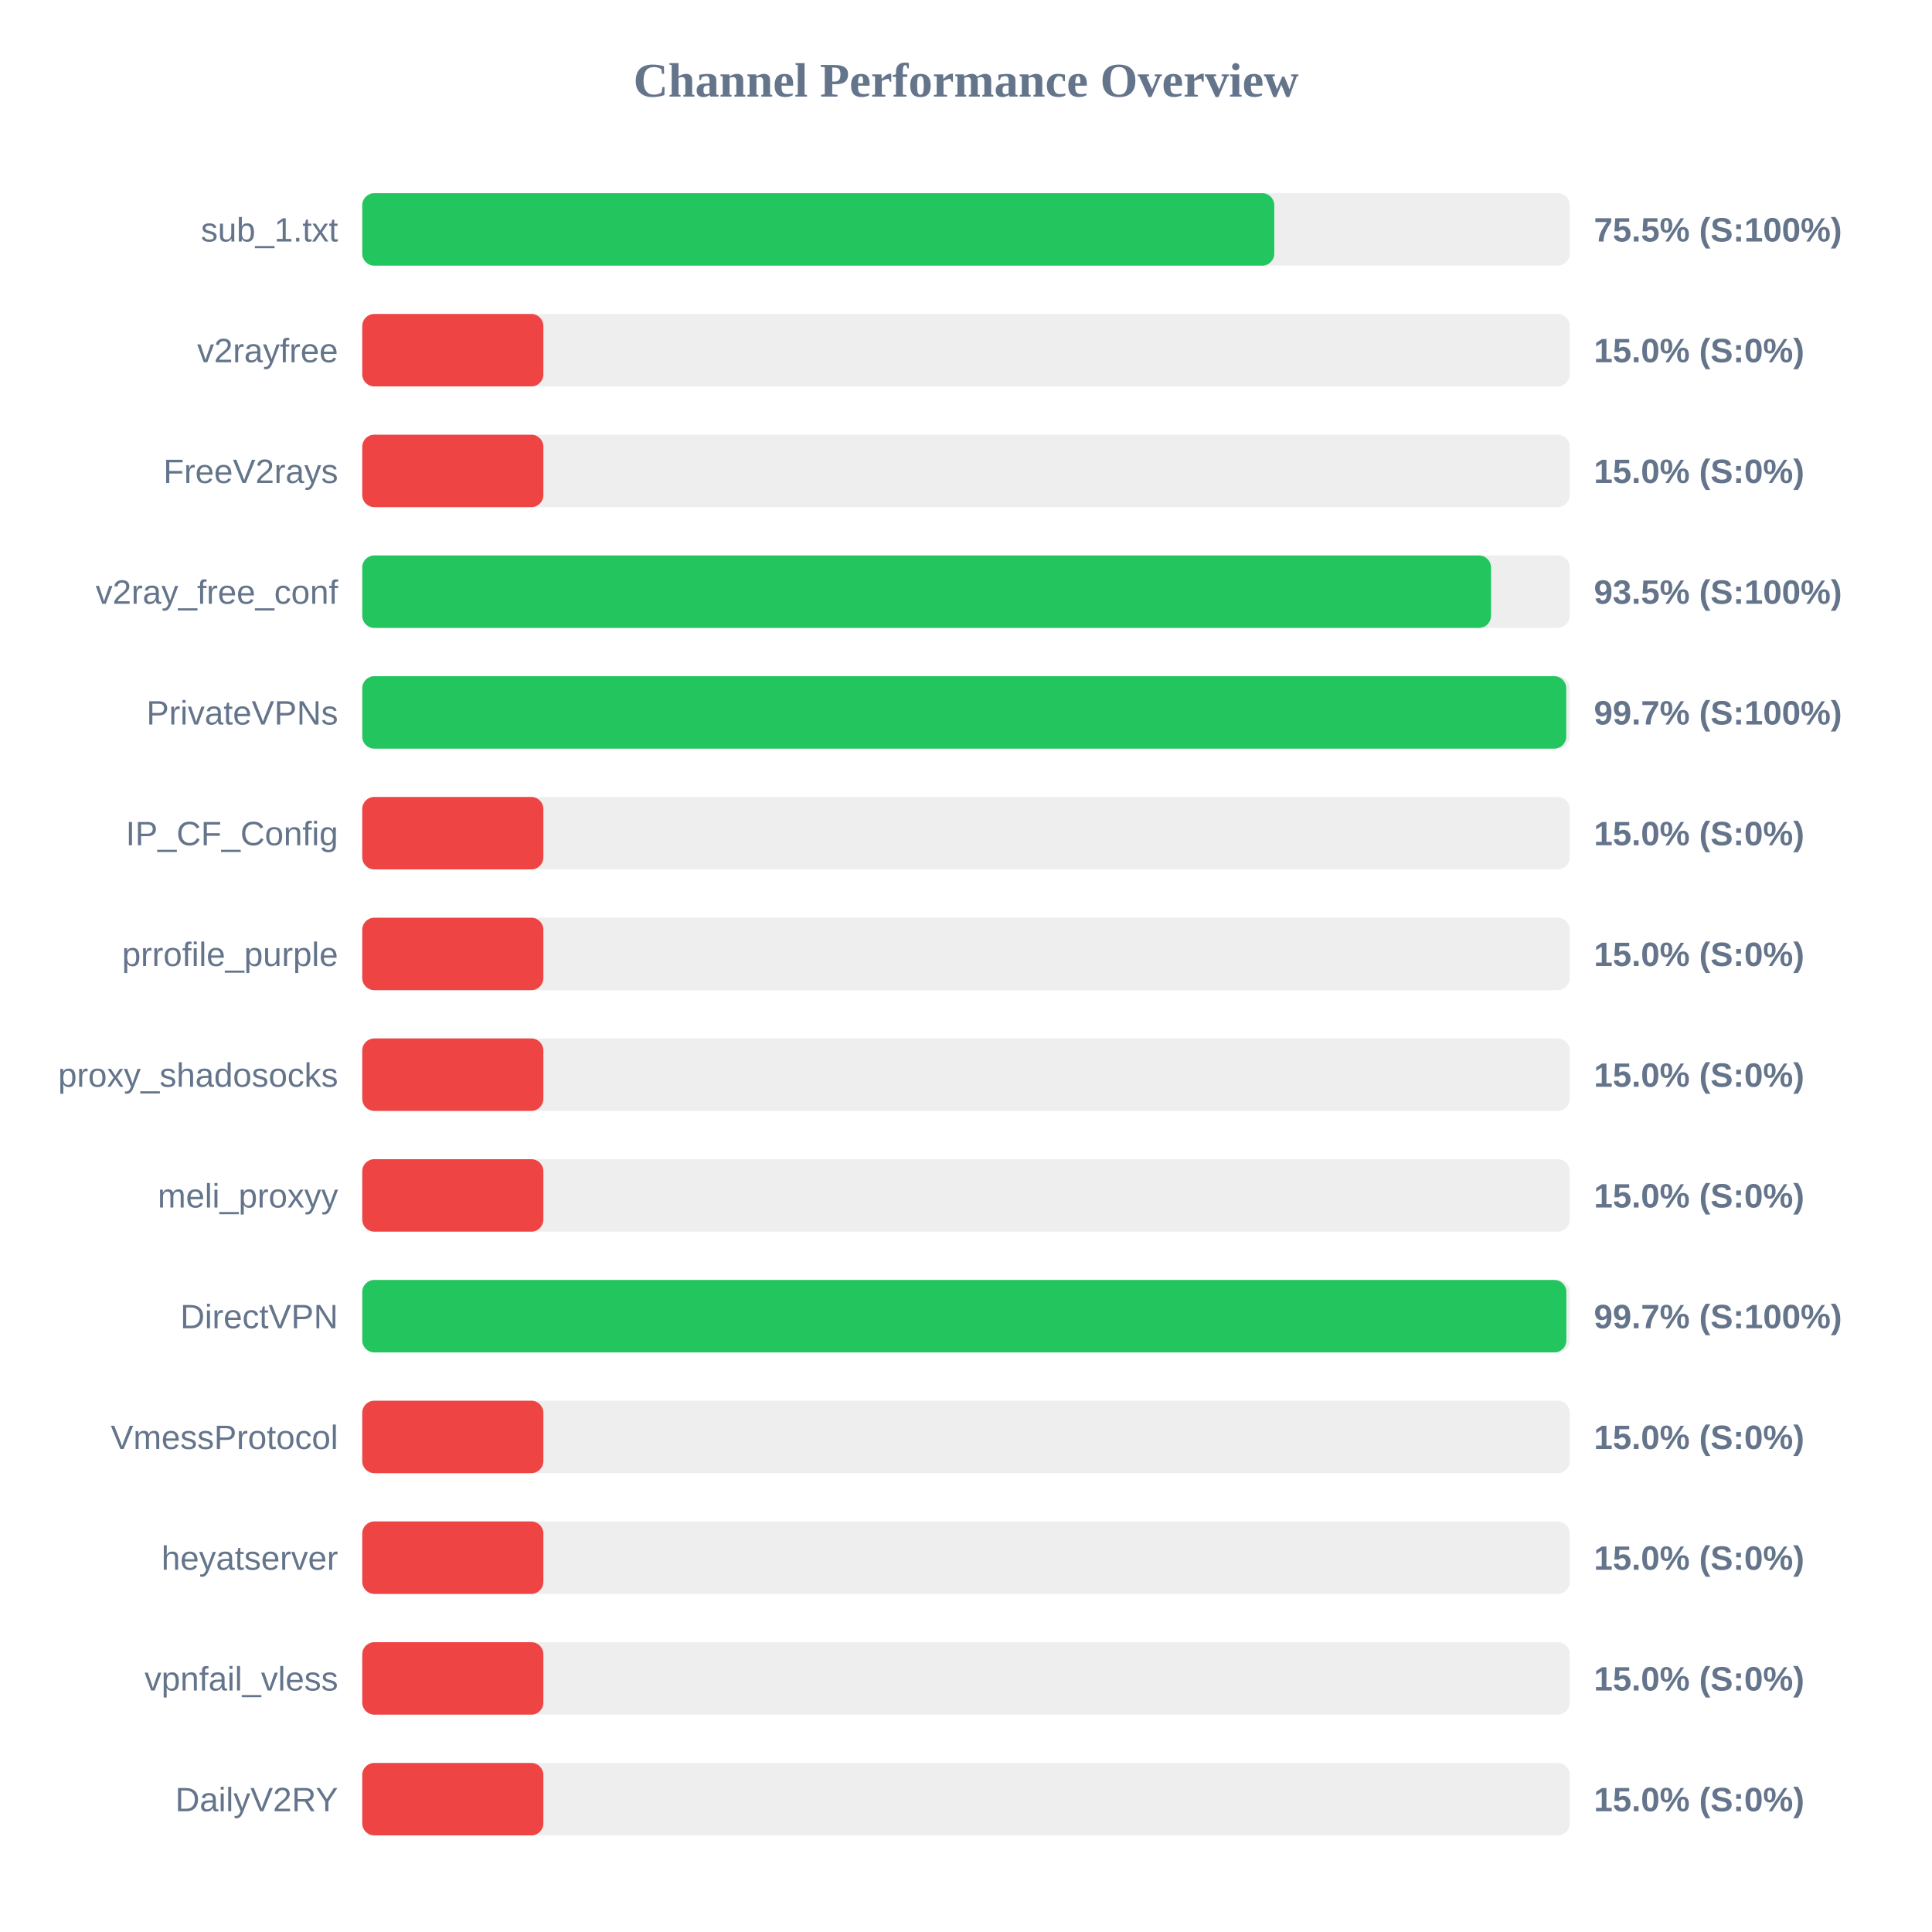
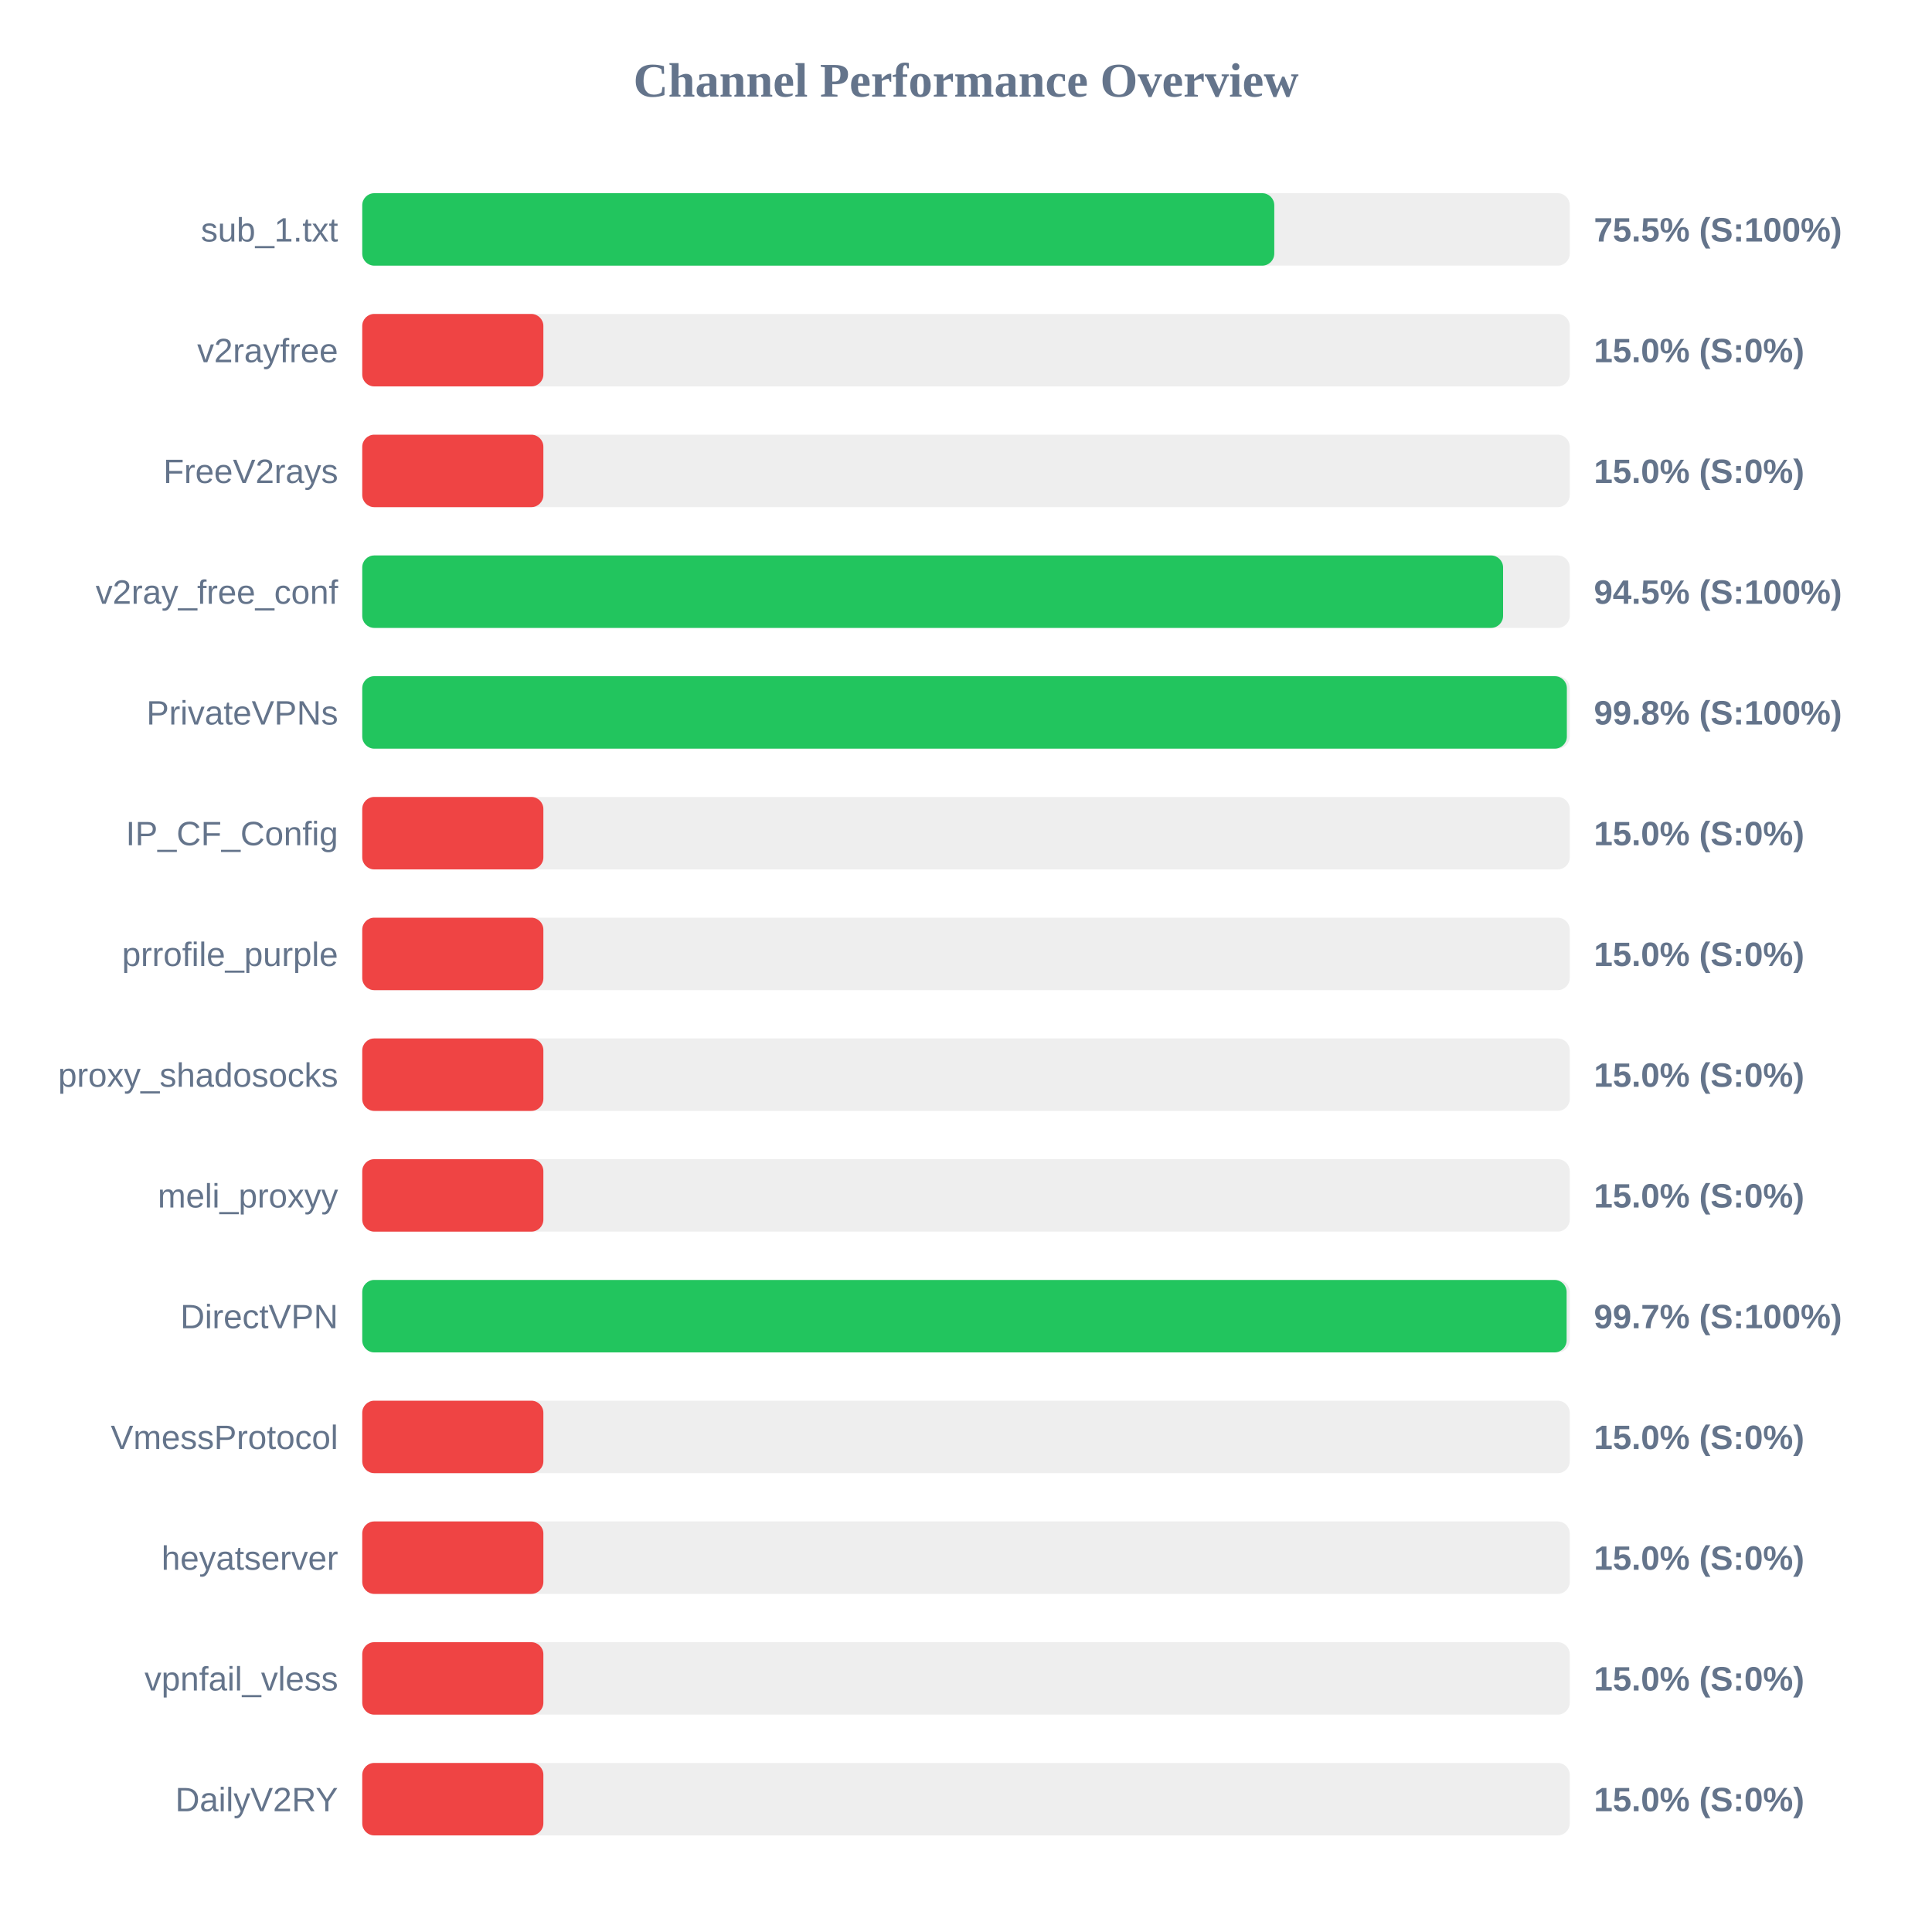
<svg xmlns="http://www.w3.org/2000/svg" width="800" height="800" version="1.1">
  <style>
        .row { font: 14px Arial; fill: #64748b; }
        .score { font: bold 14px Arial; fill: #64748b; }
    </style>
  <text x="400" y="40" text-anchor="middle" font-size="20px" font-weight="bold" fill="#64748b">Channel Performance Overview</text>
  <rect x="150" y="80" width="500" height="30" fill="#eee" rx="5" />
  <rect x="150" y="80" width="377.65" height="30" fill="#22c55e" rx="5" />
  <text x="140" y="100" text-anchor="end" class="row">sub_1.txt</text>
  <text x="660" y="100" text-anchor="start" class="score">75.5% (S:100%)</text>
  <rect x="150" y="130" width="500" height="30" fill="#eee" rx="5" />
  <rect x="150" y="130" width="75.0" height="30" fill="#ef4444" rx="5" />
  <text x="140" y="150" text-anchor="end" class="row">v2rayfree</text>
  <text x="660" y="150" text-anchor="start" class="score">15.0% (S:0%)</text>
  <rect x="150" y="180" width="500" height="30" fill="#eee" rx="5" />
  <rect x="150" y="180" width="75.0" height="30" fill="#ef4444" rx="5" />
  <text x="140" y="200" text-anchor="end" class="row">FreeV2rays</text>
  <text x="660" y="200" text-anchor="start" class="score">15.0% (S:0%)</text>
  <rect x="150" y="230" width="500" height="30" fill="#eee" rx="5" />
-   <rect x="150" y="230" width="467.4" height="30" fill="#22c55e" rx="5" />
+   <rect x="150" y="230" width="472.4" height="30" fill="#22c55e" rx="5" />
  <text x="140" y="250" text-anchor="end" class="row">v2ray_free_conf</text>
-   <text x="660" y="250" text-anchor="start" class="score">93.5% (S:100%)</text>
+   <text x="660" y="250" text-anchor="start" class="score">94.5% (S:100%)</text>
  <rect x="150" y="280" width="500" height="30" fill="#eee" rx="5" />
-   <rect x="150" y="280" width="498.55" height="30" fill="#22c55e" rx="5" />
+   <rect x="150" y="280" width="498.8" height="30" fill="#22c55e" rx="5" />
  <text x="140" y="300" text-anchor="end" class="row">PrivateVPNs</text>
-   <text x="660" y="300" text-anchor="start" class="score">99.7% (S:100%)</text>
+   <text x="660" y="300" text-anchor="start" class="score">99.8% (S:100%)</text>
  <rect x="150" y="330" width="500" height="30" fill="#eee" rx="5" />
  <rect x="150" y="330" width="75.0" height="30" fill="#ef4444" rx="5" />
  <text x="140" y="350" text-anchor="end" class="row">IP_CF_Config</text>
  <text x="660" y="350" text-anchor="start" class="score">15.0% (S:0%)</text>
  <rect x="150" y="380" width="500" height="30" fill="#eee" rx="5" />
  <rect x="150" y="380" width="75.0" height="30" fill="#ef4444" rx="5" />
  <text x="140" y="400" text-anchor="end" class="row">prrofile_purple</text>
  <text x="660" y="400" text-anchor="start" class="score">15.0% (S:0%)</text>
  <rect x="150" y="430" width="500" height="30" fill="#eee" rx="5" />
  <rect x="150" y="430" width="75.0" height="30" fill="#ef4444" rx="5" />
  <text x="140" y="450" text-anchor="end" class="row">proxy_shadosocks</text>
  <text x="660" y="450" text-anchor="start" class="score">15.0% (S:0%)</text>
  <rect x="150" y="480" width="500" height="30" fill="#eee" rx="5" />
  <rect x="150" y="480" width="75.0" height="30" fill="#ef4444" rx="5" />
  <text x="140" y="500" text-anchor="end" class="row">meli_proxyy</text>
  <text x="660" y="500" text-anchor="start" class="score">15.0% (S:0%)</text>
  <rect x="150" y="530" width="500" height="30" fill="#eee" rx="5" />
-   <rect x="150" y="530" width="498.6" height="30" fill="#22c55e" rx="5" />
+   <rect x="150" y="530" width="498.7" height="30" fill="#22c55e" rx="5" />
  <text x="140" y="550" text-anchor="end" class="row">DirectVPN</text>
  <text x="660" y="550" text-anchor="start" class="score">99.7% (S:100%)</text>
  <rect x="150" y="580" width="500" height="30" fill="#eee" rx="5" />
  <rect x="150" y="580" width="75.0" height="30" fill="#ef4444" rx="5" />
  <text x="140" y="600" text-anchor="end" class="row">VmessProtocol</text>
  <text x="660" y="600" text-anchor="start" class="score">15.0% (S:0%)</text>
  <rect x="150" y="630" width="500" height="30" fill="#eee" rx="5" />
  <rect x="150" y="630" width="75.0" height="30" fill="#ef4444" rx="5" />
  <text x="140" y="650" text-anchor="end" class="row">heyatserver</text>
  <text x="660" y="650" text-anchor="start" class="score">15.0% (S:0%)</text>
  <rect x="150" y="680" width="500" height="30" fill="#eee" rx="5" />
  <rect x="150" y="680" width="75.0" height="30" fill="#ef4444" rx="5" />
  <text x="140" y="700" text-anchor="end" class="row">vpnfail_vless</text>
  <text x="660" y="700" text-anchor="start" class="score">15.0% (S:0%)</text>
  <rect x="150" y="730" width="500" height="30" fill="#eee" rx="5" />
  <rect x="150" y="730" width="75.0" height="30" fill="#ef4444" rx="5" />
  <text x="140" y="750" text-anchor="end" class="row">DailyV2RY</text>
  <text x="660" y="750" text-anchor="start" class="score">15.0% (S:0%)</text>
</svg>
